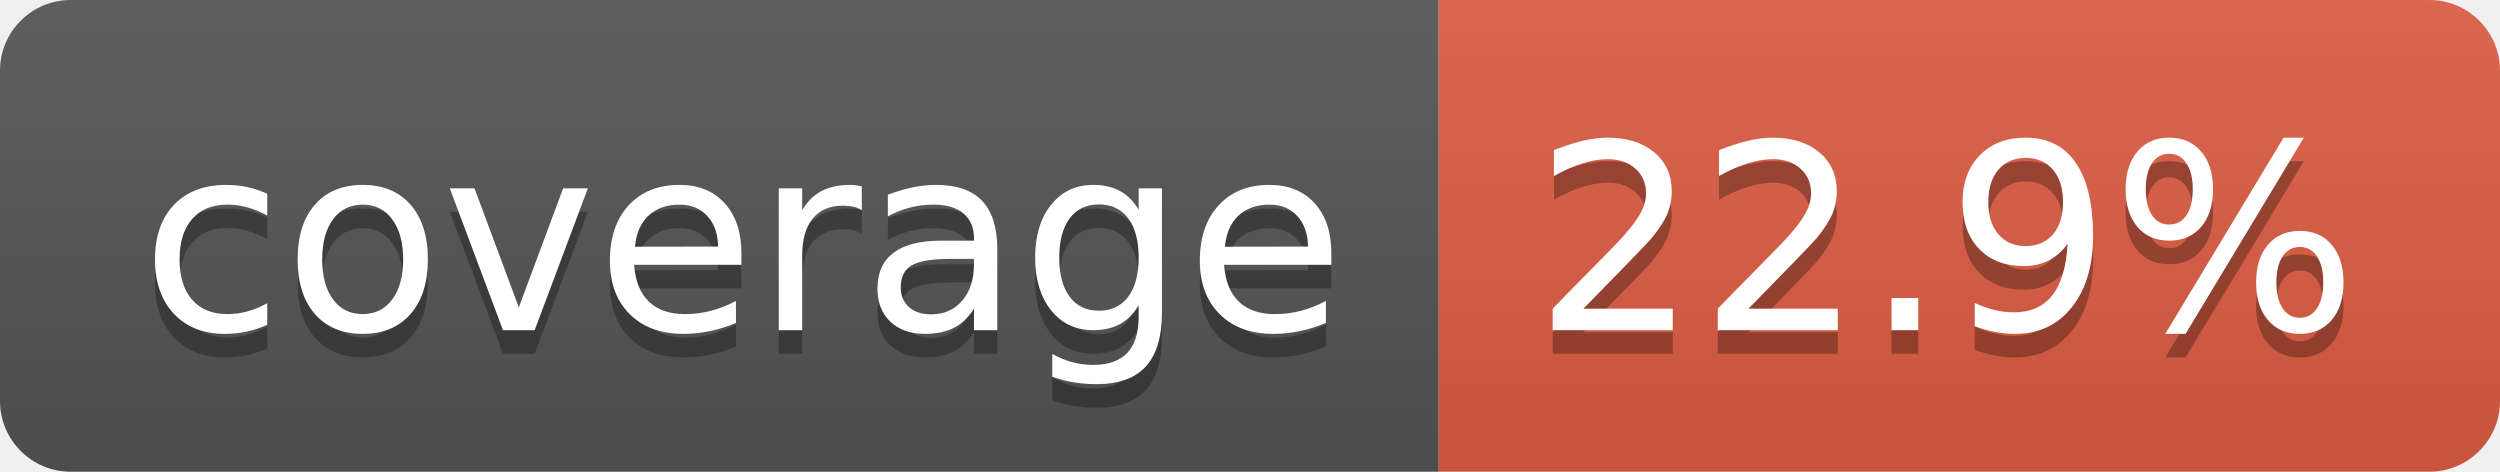
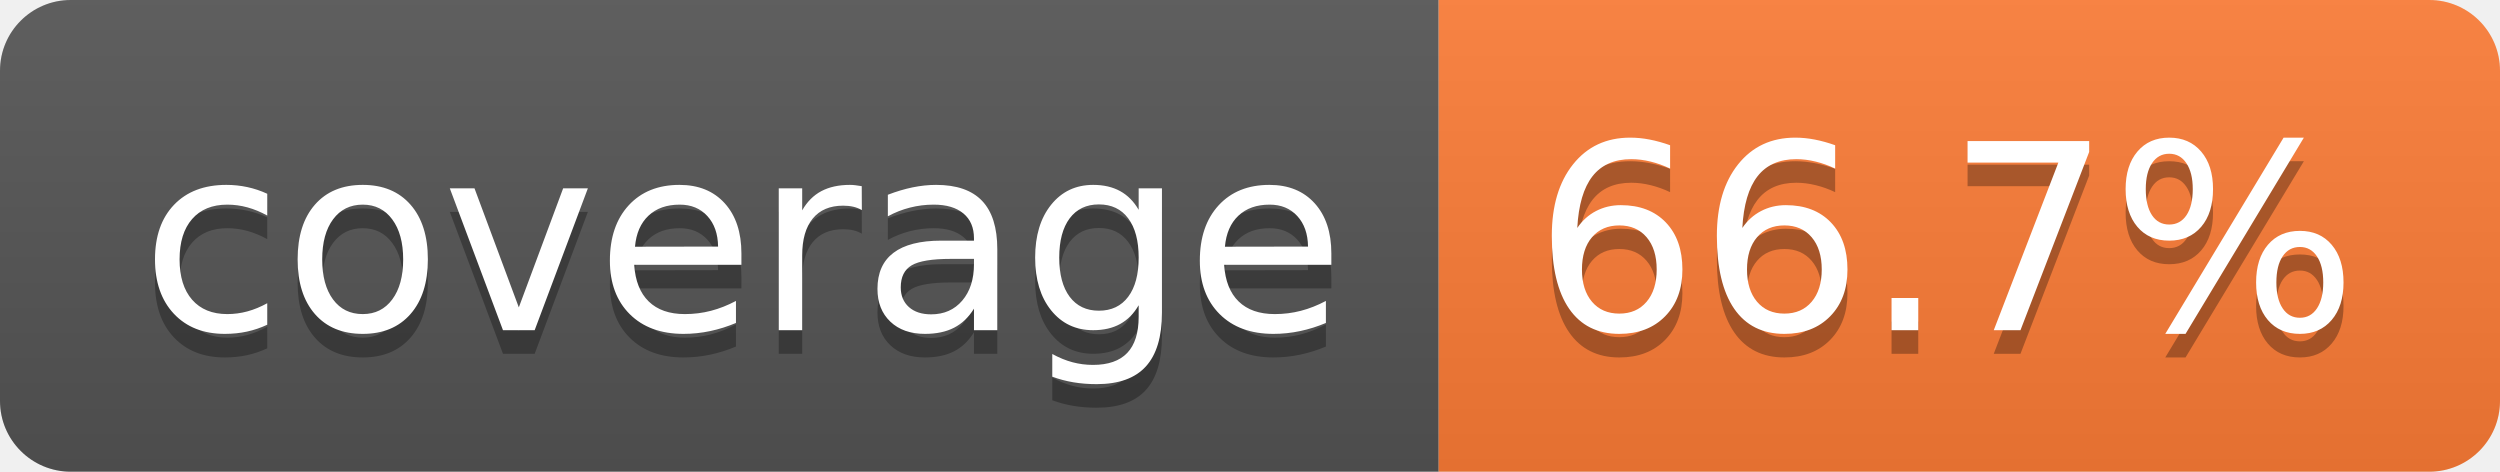
- <svg xmlns="http://www.w3.org/2000/svg" width="106" height="20" role="img" aria-label="coverage: 22.9%">
+ <svg xmlns="http://www.w3.org/2000/svg" width="106" height="20" role="img" aria-label="coverage: 66.7%">
  <linearGradient id="s" x2="0" y2="100%">
    <stop offset="0" stop-color="#bbb" stop-opacity=".1" />
    <stop offset="1" stop-opacity=".1" />
  </linearGradient>
  <clipPath id="r">
    <rect width="106" height="20" rx="3" fill="#fff" />
  </clipPath>
  <g clip-path="url(#r)">
    <rect width="61" height="20" fill="#555" />
-     <rect x="61" width="45" height="20" fill="#e05d44" />
+     <rect x="61" width="45" height="20" fill="#fe7d37" />
    <rect width="106" height="20" fill="url(#s)" />
  </g>
  <g fill="#fff" text-anchor="middle" font-family="Verdana,Geneva,DejaVu Sans,sans-serif" text-rendering="geometricPrecision" font-size="110">
    <text aria-hidden="true" x="315" y="150" fill="#010101" fill-opacity=".3" transform="scale(.1)" textLength="510">coverage</text>
    <text x="315" y="140" transform="scale(.1)" fill="#fff" textLength="510">coverage</text>
-     <text aria-hidden="true" x="825" y="150" fill="#010101" fill-opacity=".3" transform="scale(.1)" textLength="350">22.9%</text>
-     <text x="825" y="140" transform="scale(.1)" fill="#fff" textLength="350">22.9%</text>
+     <text aria-hidden="true" x="825" y="150" fill="#010101" fill-opacity=".3" transform="scale(.1)" textLength="350">66.7%</text>
+     <text x="825" y="140" transform="scale(.1)" fill="#fff" textLength="350">66.7%</text>
  </g>
</svg>
